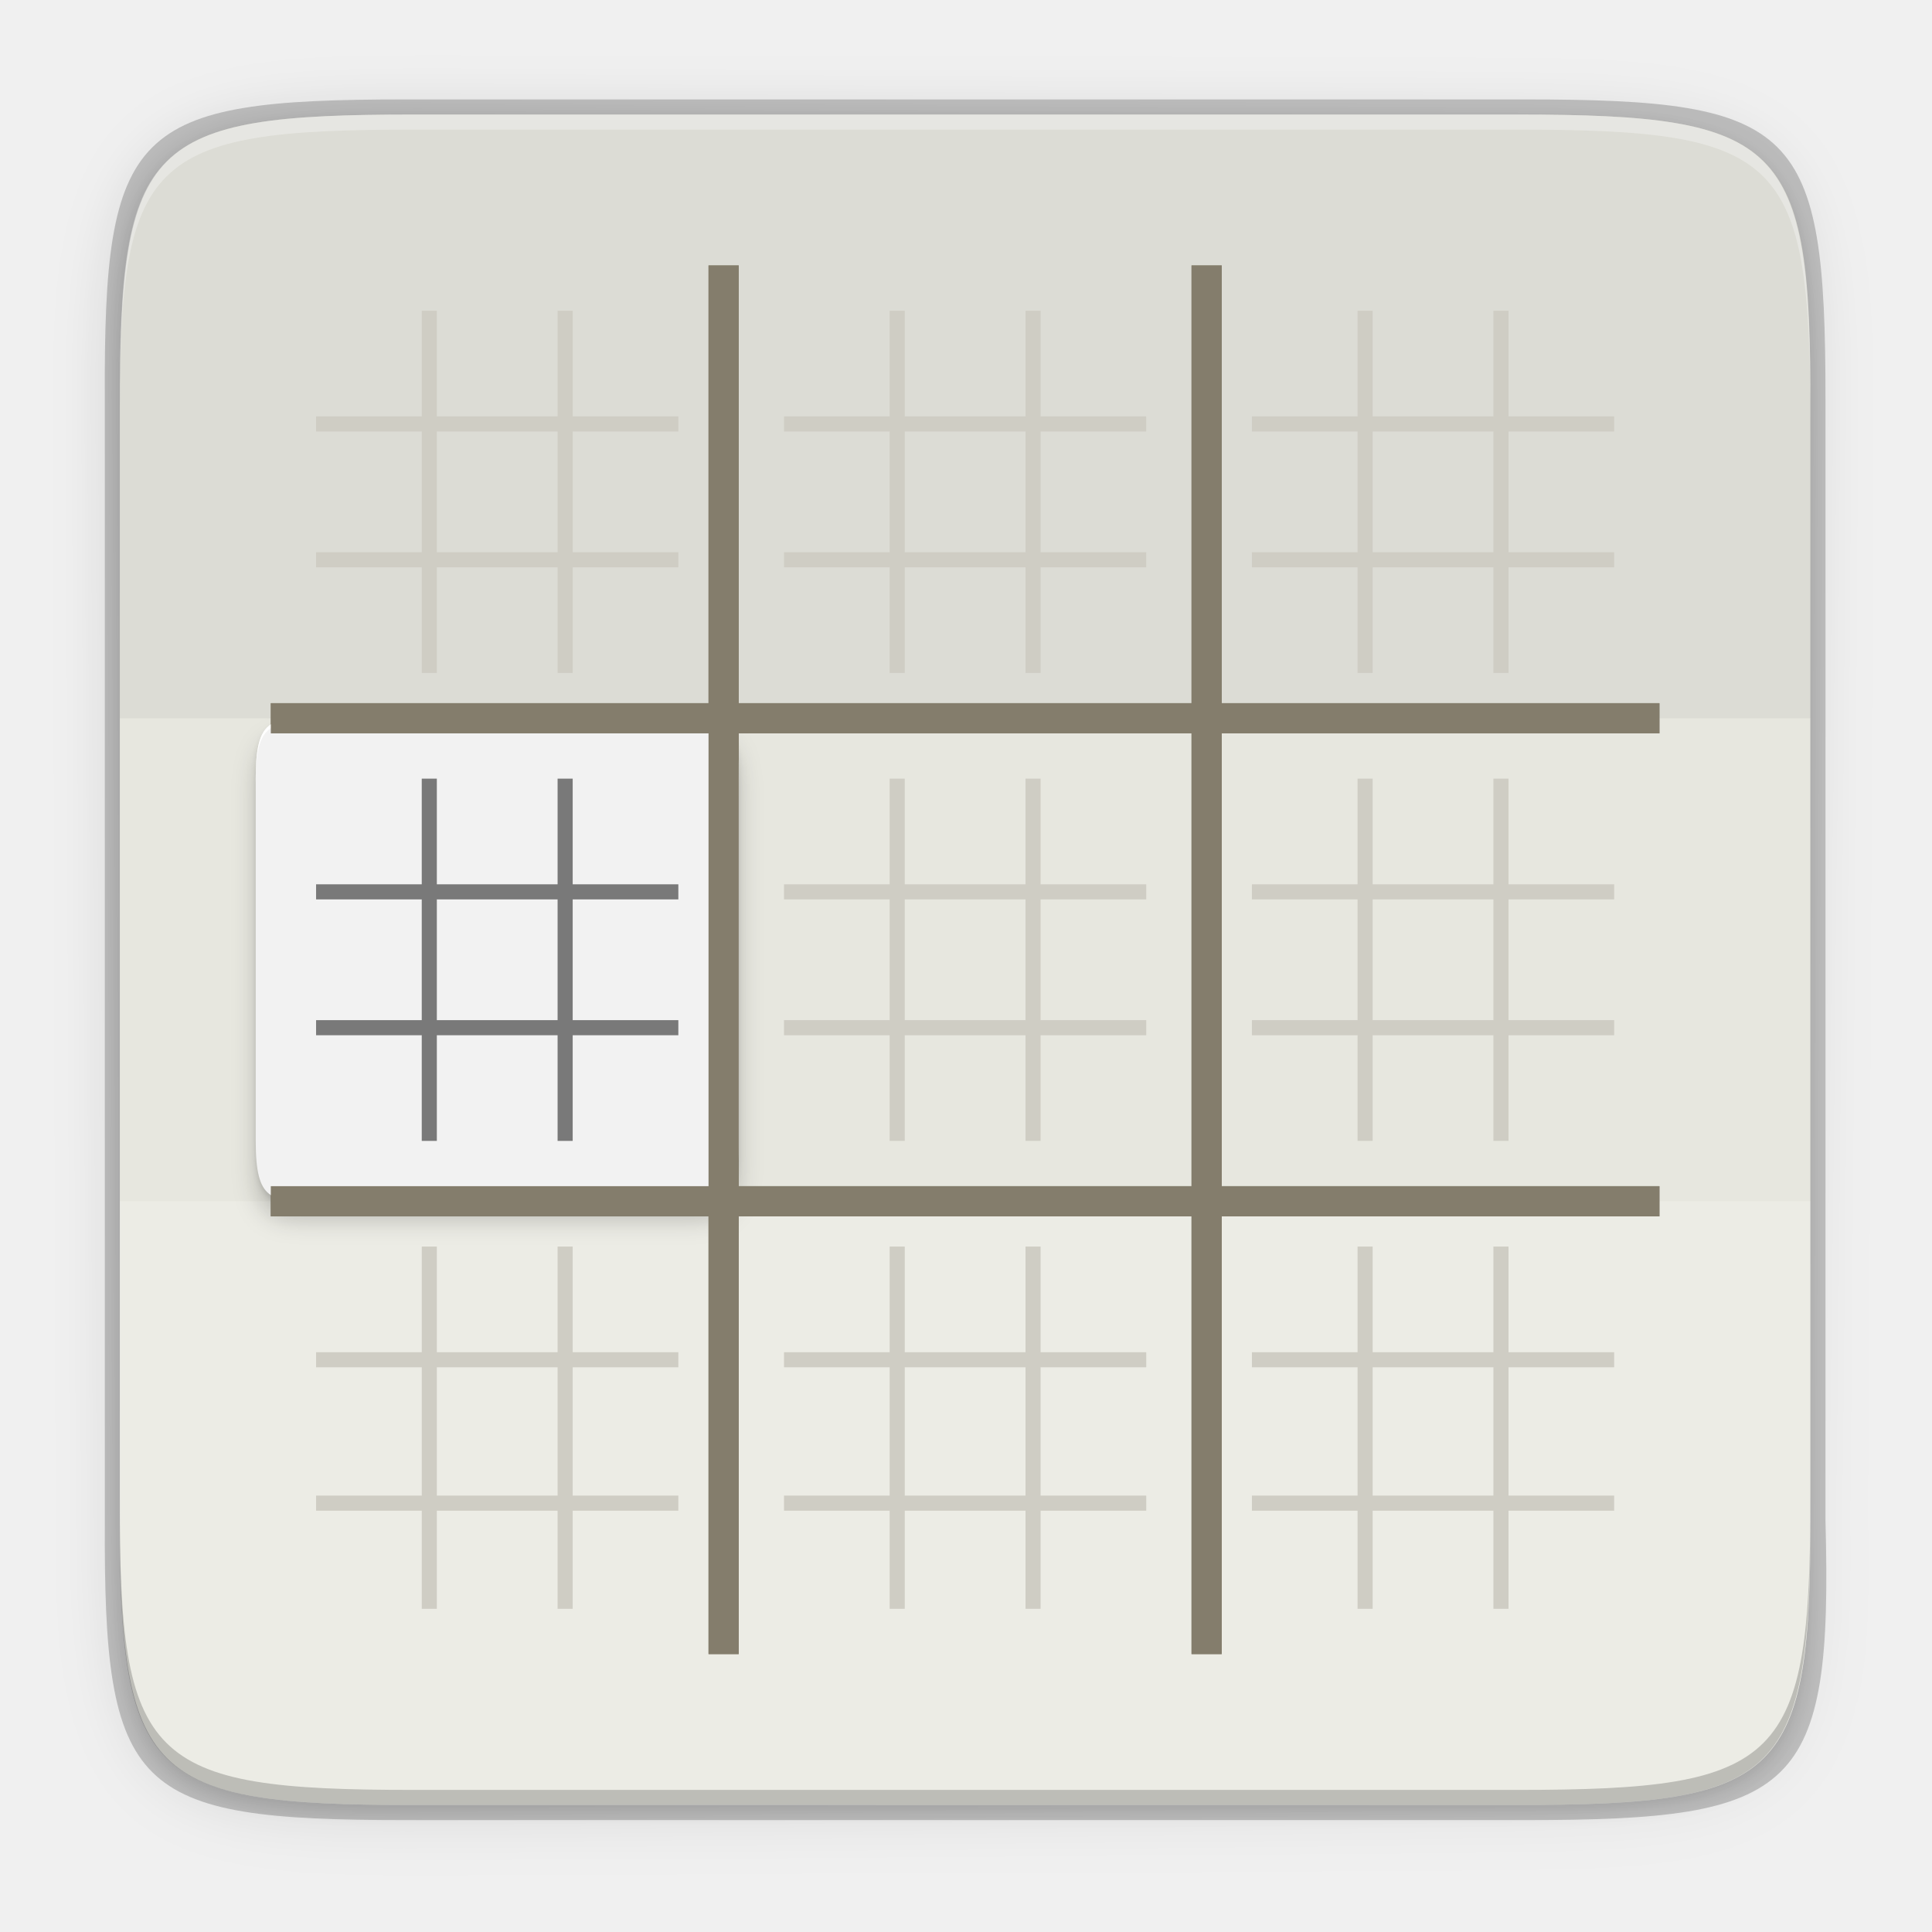
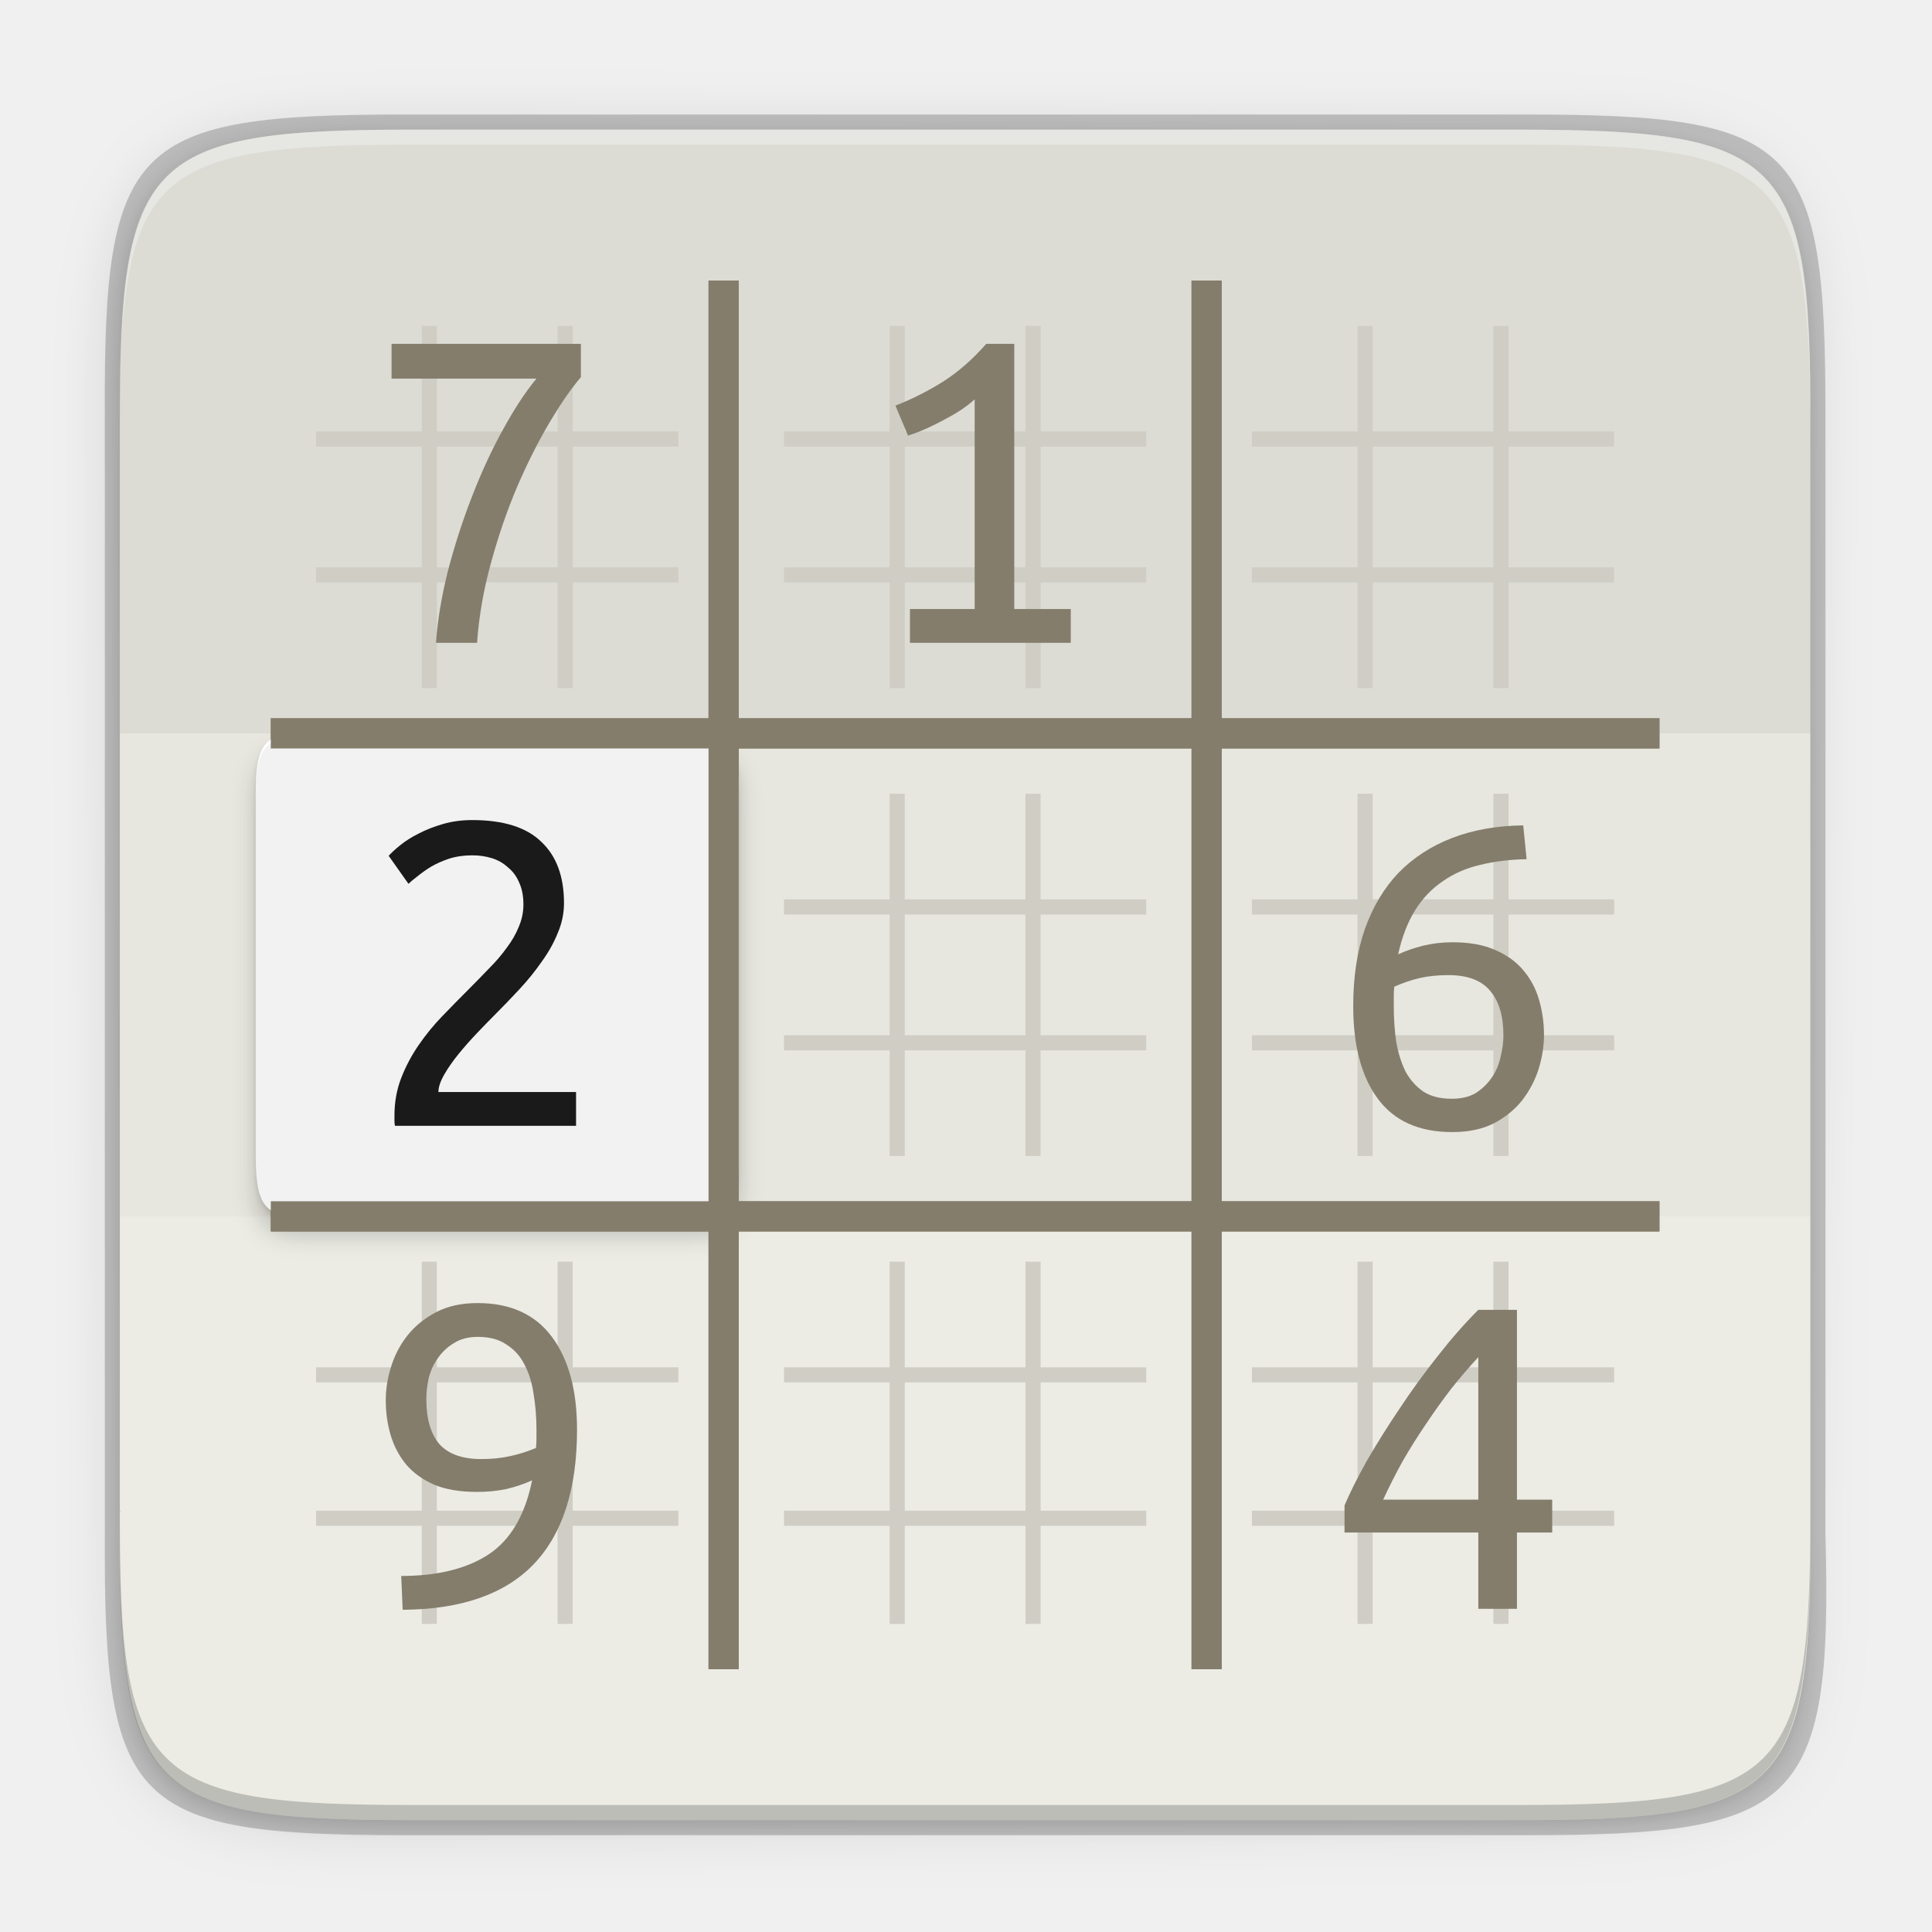
- <svg xmlns="http://www.w3.org/2000/svg" xmlns:ns1="http://www.openswatchbook.org/uri/2009/osb" xmlns:xlink="http://www.w3.org/1999/xlink" width="256" height="256" version="1.1">
-   <defs>
+ <svg xmlns="http://www.w3.org/2000/svg" xmlns:ns1="http://www.openswatchbook.org/uri/2009/osb" xmlns:xlink="http://www.w3.org/1999/xlink" width="256" height="256" version="1.1" id="svg55">
+   <defs id="defs21">
    <linearGradient id="linearGradient5606" ns1:paint="solid">
      <stop id="stop5608" offset="0" style="stop-color:#000000" />
    </linearGradient>
    <linearGradient id="linearGradient4526" ns1:paint="solid">
      <stop id="stop4528" offset="0" style="stop-color:#ffffff" />
    </linearGradient>
    <linearGradient id="linearGradient3600-4" ns1:paint="gradient">
      <stop id="stop3602-7" offset="0" style="stop-color:#f4f4f4" />
      <stop id="stop3604-6" offset="1" style="stop-color:#dbdbdb" />
    </linearGradient>
    <filter style="color-interpolation-filters:sRGB" id="filter12934" width="1.024" height="1.024" x="-.01" y="-.01">
      <feGaussianBlur id="feGaussianBlur12936" stdDeviation=".64" />
    </filter>
    <filter style="color-interpolation-filters:sRGB" id="filter12940" width="1.12" height="1.12" x="-.06" y="-.06">
      <feGaussianBlur id="feGaussianBlur12942" stdDeviation="3.2" />
    </filter>
    <linearGradient id="linearGradient4358" x1="88" x2="488" y1="88" y2="488" gradientUnits="userSpaceOnUse" xlink:href="#linearGradient4360" />
    <linearGradient id="linearGradient4360">
      <stop id="stop4362" offset="0" style="stop-color:#000000;stop-opacity:0.588" />
      <stop id="stop4366" offset="1" style="stop-color:#000000;stop-opacity:0.206" />
    </linearGradient>
    <filter style="color-interpolation-filters:sRGB" id="filter4380" width="1.106" height="1.088" x="-.05" y="-.04">
      <feGaussianBlur id="feGaussianBlur4382" stdDeviation="8.48" />
    </filter>
    <filter style="color-interpolation-filters:sRGB" id="filter4346" width="1.026" height="1.022" x="-.01" y="-.01">
      <feGaussianBlur id="feGaussianBlur4348" stdDeviation="2.12" />
    </filter>
+     <filter style="color-interpolation-filters:sRGB" id="filter12934-3" x="-0.012" width="1.024" y="-0.012" height="1.024">
+       <feGaussianBlur stdDeviation="0.64" id="feGaussianBlur12936-6" />
+     </filter>
+     <filter style="color-interpolation-filters:sRGB" id="filter12940-7" x="-0.06" width="1.12" y="-0.06" height="1.12">
+       <feGaussianBlur stdDeviation="3.2" id="feGaussianBlur12942-5" />
+     </filter>
+     <filter style="color-interpolation-filters:sRGB" id="filter4380-6" x="-0.053" width="1.106" y="-0.044" height="1.088">
+       <feGaussianBlur stdDeviation="8.48" id="feGaussianBlur4382-2" />
+     </filter>
+     <filter style="color-interpolation-filters:sRGB" id="filter4346-9" x="-0.013" width="1.026" y="-0.011" height="1.022">
+       <feGaussianBlur stdDeviation="2.12" id="feGaussianBlur4348-1" />
+     </filter>
  </defs>
-   <path style="opacity:0.1;filter:url(#filter4346)" d="M 141.843,74 C 71.25,74 63.654,81.251 64,151.987 V 298 444.013 C 63.654,514.749 71.25,522 141.843,522 H 434.157 C 504.75,522 513.937,514.723 512,444.013 V 298 151.987 C 512,81.25 504.75,74 434.157,74 Z" transform="matrix(0.5,0,0,0.5,-16.11649,-20.82554)" />
-   <path d="M 141.843,74 C 71.25,74 63.654,81.251 64,151.987 V 298 444.013 C 63.654,514.749 71.25,522 141.843,522 H 434.157 C 504.75,522 513.937,514.723 512,444.013 V 298 151.987 C 512,81.25 504.75,74 434.157,74 Z" transform="matrix(0.5,0,0,0.5,-16.11649,-20.82523)" style="opacity:0.3;fill:url(#linearGradient4358);filter:url(#filter4380)" />
-   <path style="opacity:0.2" d="m 53.695,13.174 c -36.099,0 -39.983,3.69 -39.806,39.69 v 74.31 74.31 c -0.177,36 3.707,39.69 39.806,39.69 H 202.082 c 36.099,0 40.775,-3.703 39.806,-39.69 V 127.174 52.864 c 0,-36 -3.707,-39.69 -39.806,-39.69 z" />
-   <path style="fill:#e7e7df" d="m 200.956,15.174 c 35.297,0 39.095,3.625 38.922,38.994 v 73.006 73.006 c 0.173,35.368 -3.625,38.994 -38.922,38.994 H 54.8 c -35.297,0 -38.922,-3.625 -38.922,-38.994 V 127.174 54.168 c 0,-35.369 3.625,-38.994 38.922,-38.994 z" />
-   <path style="opacity:0.2;fill:#ffffff" d="m 15.878,159.175 v 41.006 c 0,35.369 3.625,38.994 38.922,38.994 H 200.956 c 35.297,0 39.095,-3.626 38.922,-38.994 v -41.006 z" />
-   <path style="opacity:0.05" d="m 54.8,15.175 c -35.297,0 -38.922,3.626 -38.922,38.994 V 95.175 H 239.878 V 54.169 c 0.173,-35.368 -3.625,-38.994 -38.922,-38.994 z" />
-   <path style="fill:#847d6c" d="m 93.884,35.175 v 58 h -58 v 4 h 58 v 60 h -58 v 4 h 58 v 58 h 4 v -58 h 60 v 58 h 4 v -58 h 58 v -4 h -58 V 97.175 h 58 v -4 h -58 v -58 h -4 v 58 H 97.884 v -58 z m 4,62 H 157.884 V 157.175 H 97.884 Z" />
-   <path style="fill:#cfcdc4" d="m 55.884,41.175 v 14 h -14 v 2 h 14 v 16 h -14 v 2 h 14 v 14 h 2 v -14 h 16 v 14 h 2 v -14 h 14 v -2 h -32 v -16 h 32 v -2 h -14 v -14 h -2 v 14 h -16 v -14 z m 62,0 v 14 h -14 v 2 h 14 v 16 h -14 v 2 h 14 v 14 h 2 v -14 h 16 v 14 h 2 v -14 h 14 v -2 h -14 v -16 h 14 v -2 h -14 v -14 h -2 v 14 h -16 v -14 z m 62,0 v 14 h -14 v 2 h 16 v 16 h -16 v 2 h 14 v 14 h 2 v -14 h 16 v 14 h 2 v -14 h 14 v -2 h -14 v -16 h 14 v -2 h -14 v -14 h -2 v 14 h -16 v -14 z m -106,16 h 2 v 16 h -2 z m 46,0 h 16 v 16 h -16 z m 60,0 h 18 v 16 h -18 z M 55.884,103.175 v 14 h -14 v 2 h 14 v 16 h -14 v 2 h 14 v 14 h 2 v -14 h 16 v 14 h 2 v -14 h 14 v -2 h -14 v -16 h 14 v -2 h -14 v -14 h -2 v 14 h -16 v -14 z m 62,0 v 14 h -14 v 2 h 14 v 16 h -14 v 2 h 14 v 14 h 2 v -14 h 16 v 14 h 2 v -14 h 14 v -2 h -14 v -16 h 14 v -2 h -14 v -14 h -2 v 14 h -16 v -14 z m 62,0 v 14 h -14 v 2 h 14 v 16 h -14 v 2 h 14 v 14 h 2 v -14 h 16 v 14 h 2 v -14 h 14 v -2 h -14 v -16 h 14 v -2 h -14 v -14 h -2 v 14 h -16 v -14 z m -122,16 h 16 v 16 h -16 z m 62,0 h 16 v 16 h -16 z m 62,0 h 16 v 16 h -16 z m -126,46 v 14 h -14 v 2 h 14 v 17 h -14 v 2 h 14 v 13 h 2 v -13 h 16 v 13 h 2 v -13 h 14 v -2 h -14 v -17 h 14 v -2 h -14 v -14 h -2 v 14 h -16 v -14 z m 62,0 v 14 h -14 v 2 h 14 v 17 h -14 v 2 h 14 v 13 h 2 v -13 h 16 v 13 h 2 v -13 h 14 v -2 h -14 v -17 h 14 v -2 h -14 v -14 h -2 v 14 h -16 v -14 z m 62,0 v 14 h -14 v 2 h 14 v 17 h -14 v 2 h 14 v 13 h 2 v -13 h 16 v 13 h 2 v -13 h 14 v -2 h -14 v -17 h 14 v -2 h -14 v -14 h -2 v 14 h -16 v -14 z m -122,16 h 16 v 17 h -16 z m 62,0 h 16 v 17 h -16 z m 62,0 h 16 v 17 h -16 z" />
-   <path style="opacity:0.2;filter:url(#filter12940)" d="m 88,-15 h 96 c 12,0 16,0 16,16 v 96 c 0,16 -4,16 -16,16 H 88 C 76,113 72,113 72,97 V 1 c 0,-16 4,-16 16,-16 z" transform="matrix(0.5,0,0,0.5,-2.116487,105.1748)" />
-   <path d="m 88,-19 h 96 c 12,0 16,0 16,16 v 96 c 0,16 -4,16 -16,16 H 88 C 76,109 72,109 72,93 V -3 c 0,-16 4,-16 16,-16 z" transform="matrix(0.5,0,0,0.5,-2.116487,105.1748)" style="opacity:0.1;filter:url(#filter12934)" />
-   <path style="fill:#f2f2f2" d="m 41.884,95.175 h 48 c 6,0 8,0 8,8 v 48 c 0,8 -2,8 -8,8 h -48 c -6,0 -8,0 -8,-8 v -48 c 0,-8 2,-8 8,-8 z" />
-   <path d="m 55.884,103.175 v 14 h -14 v 2 h 14 v 16 h -14 v 2 h 14 v 14 h 2 v -14 h 16 v 14 h 2 v -14 h 14 v -2 h -14 v -16 h 14 v -2 h -14 v -14 h -2 v 14 h -16 v -14 z m 2,16 h 16 v 16 h -16 z" style="opacity:0.5" />
-   <path style="fill:#ffffff" d="m 41.884,95.175 c -6,0 -8,0 -8,8 v 0.5 c 0,-8 2,-8 8,-8 h 48 c 6,0 8,0 8,8 v -0.5 c 0,-8 -2,-8 -8,-8 z" />
-   <path d="m 93.884,35.175 v 58 h -58 v 4 h 58 v 60 h -58 v 4 h 58 v 58 h 4 v -58 h 60 v 58 h 4 v -58 h 58 v -4 h -58 V 97.175 h 58 v -4 h -58 v -58 h -4 v 58 H 97.884 v -58 z m 4,62 H 157.884 V 157.175 H 97.884 Z" style="fill:#847d6c" />
-   <path style="opacity:0.3;fill:#ffffff" d="m 54.805,15.174 c -35.297,0 -39.095,3.626 -38.922,38.994 v 2 c -0.173,-35.368 3.625,-38.994 38.922,-38.994 H 200.962 c 35.297,0 38.922,3.626 38.922,38.994 v -2 c 0,-35.369 -3.625,-38.994 -38.922,-38.994 z" />
-   <path style="opacity:0.2" d="m 54.811,239.174 c -35.297,0 -39.095,-3.626 -38.922,-38.994 v -2 c -0.173,35.368 3.625,38.994 38.922,38.994 H 200.967 c 35.297,0 38.922,-3.626 38.922,-38.994 v 2 c 0,35.369 -3.625,38.994 -38.922,38.994 z" />
+   <path style="color:#000000;display:inline;overflow:visible;visibility:visible;opacity:0.1;fill:#000000;fill-opacity:1;fill-rule:nonzero;stroke:none;stroke-width:2;marker:none;filter:url(#filter4346-9);enable-background:accumulate" d="M 141.843,74 C 71.25,74 63.654,81.251 64,151.987 V 298 444.013 C 63.654,514.749 71.25,522 141.843,522 H 434.157 C 504.75,522 513.937,514.723 512,444.013 V 298 151.987 C 512,81.25 504.75,74 434.157,74 Z" id="rect4158-9" transform="matrix(0.5,0,0,0.5,-16.11649,-18.82554)" />
+   <path id="path4350" d="M 141.843,74 C 71.25,74 63.654,81.251 64,151.987 V 298 444.013 C 63.654,514.749 71.25,522 141.843,522 H 434.157 C 504.75,522 513.937,514.723 512,444.013 V 298 151.987 C 512,81.25 504.75,74 434.157,74 Z" style="color:#000000;display:inline;overflow:visible;visibility:visible;opacity:0.3;fill:url(#linearGradient4358);fill-opacity:1;fill-rule:nonzero;stroke:none;stroke-width:2;marker:none;filter:url(#filter4380-6);enable-background:accumulate" transform="matrix(0.5,0,0,0.5,-16.11649,-18.82523)" />
+   <path style="color:#000000;display:inline;overflow:visible;visibility:visible;opacity:0.2;fill:#000000;fill-opacity:1;fill-rule:nonzero;stroke:none;stroke-width:1.02;marker:none;enable-background:accumulate" d="m 53.695,15.174 c -36.099,0 -39.983,3.69 -39.806,39.69 v 74.31 74.31 c -0.177,36 3.707,39.69 39.806,39.69 H 202.082 c 36.099,0 40.775,-3.703 39.806,-39.69 V 129.174 54.864 c 0,-36 -3.707,-39.69 -39.806,-39.69 z" id="rect4158-7" />
+   <path style="color:#000000;display:inline;overflow:visible;visibility:visible;fill:#e7e7df;fill-opacity:1;fill-rule:nonzero;stroke:none;stroke-width:1;marker:none;enable-background:accumulate" d="m 200.956,17.174 c 35.297,0 39.095,3.625 38.922,38.994 v 73.006 73.006 c 0.173,35.368 -3.625,38.994 -38.922,38.994 H 54.8 c -35.297,0 -38.922,-3.625 -38.922,-38.994 V 129.174 56.168 c 0,-35.369 3.625,-38.994 38.922,-38.994 z" id="rect4158" />
+   <path style="color:#000000;display:inline;overflow:visible;visibility:visible;opacity:0.2;fill:#ffffff;fill-opacity:1;fill-rule:nonzero;stroke:none;stroke-width:1;marker:none;enable-background:accumulate" d="m 15.878,161.175 v 41.006 c 0,35.369 3.625,38.994 38.922,38.994 H 200.956 c 35.297,0 39.095,-3.626 38.922,-38.994 v -41.006 z" id="rect4158-6" />
+   <path style="color:#000000;display:inline;overflow:visible;visibility:visible;opacity:0.05;fill:#000000;fill-opacity:1;fill-rule:nonzero;stroke:none;stroke-width:1;marker:none;enable-background:accumulate" d="m 54.8,17.175 c -35.297,0 -38.922,3.626 -38.922,38.994 v 41.006 H 239.878 v -41.006 c 0.173,-35.368 -3.625,-38.994 -38.922,-38.994 z" id="rect4158-2" />
+   <path style="color:#000000;display:inline;overflow:visible;visibility:visible;opacity:1;fill:#847d6c;fill-opacity:1;fill-rule:nonzero;stroke:none;stroke-width:3;marker:none;enable-background:accumulate" d="m 93.884,37.175 v 58 h -58 v 4 h 58 v 60 h -58 v 4 h 58 v 58 h 4 v -58 h 60 v 58 h 4 v -58 h 58 v -4 h -58 V 99.175 h 58 v -4 h -58 V 37.175 h -4 V 95.175 H 97.884 V 37.175 Z m 4,62 H 157.884 V 159.175 H 97.884 Z" id="path4635" />
+   <path style="color:#000000;display:inline;overflow:visible;visibility:visible;opacity:1;fill:#cfcdc4;fill-opacity:1;fill-rule:nonzero;stroke:none;stroke-width:2.121;marker:none;enable-background:accumulate" d="m 55.884,43.175 v 14 h -14 v 2 h 14 v 16 h -14 v 2 h 14 v 14 h 2 V 77.175 h 16 v 14 h 2 V 77.175 h 14 v -2 h -32 v -16 h 32 v -2 h -14 v -14 h -2 v 14 h -16 v -14 z m 62,0 v 14 h -14 v 2 h 14 v 16 h -14 v 2 h 14 v 14 h 2 V 77.175 h 16 v 14 h 2 V 77.175 h 14 v -2 h -14 v -16 h 14 v -2 h -14 v -14 h -2 v 14 h -16 v -14 z m 62,0 v 14 h -14 v 2 h 16 v 16 h -16 v 2 h 14 v 14 h 2 V 77.175 h 16 v 14 h 2 V 77.175 h 14 v -2 h -14 v -16 h 14 v -2 h -14 v -14 h -2 v 14 h -16 v -14 z m -106,16 h 2 v 16 h -2 z m 46,0 h 16 v 16 h -16 z m 60,0 h 18 v 16 h -18 z M 55.884,105.175 v 14 h -14 v 2 h 14 v 16 h -14 v 2 h 14 v 14 h 2 v -14 h 16 v 14 h 2 v -14 h 14 v -2 h -14 v -16 h 14 v -2 h -14 v -14 h -2 v 14 h -16 v -14 z m 62,0 v 14 h -14 v 2 h 14 v 16 h -14 v 2 h 14 v 14 h 2 v -14 h 16 v 14 h 2 v -14 h 14 v -2 h -14 v -16 h 14 v -2 h -14 v -14 h -2 v 14 h -16 v -14 z m 62,0 v 14 h -14 v 2 h 14 v 16 h -14 v 2 h 14 v 14 h 2 v -14 h 16 v 14 h 2 v -14 h 14 v -2 h -14 v -16 h 14 v -2 h -14 v -14 h -2 v 14 h -16 v -14 z m -122,16 h 16 v 16 h -16 z m 62,0 h 16 v 16 h -16 z m 62,0 h 16 v 16 h -16 z m -126,46 v 14 h -14 v 2 h 14 v 17 h -14 v 2 h 14 v 13 h 2 v -13 h 16 v 13 h 2 v -13 h 14 v -2 h -14 v -17 h 14 v -2 h -14 v -14 h -2 v 14 h -16 v -14 z m 62,0 v 14 h -14 v 2 h 14 v 17 h -14 v 2 h 14 v 13 h 2 v -13 h 16 v 13 h 2 v -13 h 14 v -2 h -14 v -17 h 14 v -2 h -14 v -14 h -2 v 14 h -16 v -14 z m 62,0 v 14 h -14 v 2 h 14 v 17 h -14 v 2 h 14 v 13 h 2 v -13 h 16 v 13 h 2 v -13 h 14 v -2 h -14 v -17 h 14 v -2 h -14 v -14 h -2 v 14 h -16 v -14 z m -122,16 h 16 v 17 h -16 z m 62,0 h 16 v 17 h -16 z m 62,0 h 16 v 17 h -16 z" id="path5495" />
+   <path style="display:inline;opacity:0.2;fill:#000000;fill-opacity:1;stroke:none;stroke-width:16;stroke-miterlimit:4;stroke-dasharray:none;stroke-opacity:1;filter:url(#filter12940-7);enable-background:new" d="m 88,-15 h 96 c 12,0 16,0 16,16 v 96 c 0,16 -4,16 -16,16 H 88 C 76,113 72,113 72,97 V 1 c 0,-16 4,-16 16,-16 z" id="path12938" transform="matrix(0.5,0,0,0.5,-2.116487,107.1748)" />
+   <path id="path12932" d="m 88,-19 h 96 c 12,0 16,0 16,16 v 96 c 0,16 -4,16 -16,16 H 88 C 76,109 72,109 72,93 V -3 c 0,-16 4,-16 16,-16 z" style="display:inline;opacity:0.1;fill:#000000;fill-opacity:1;stroke:none;stroke-width:16;stroke-miterlimit:4;stroke-dasharray:none;stroke-opacity:1;filter:url(#filter12934-3);enable-background:new" transform="matrix(0.5,0,0,0.5,-2.116487,107.1748)" />
+   <path style="display:inline;opacity:1;fill:#f2f2f2;fill-opacity:1;stroke:none;stroke-width:8;stroke-miterlimit:4;stroke-dasharray:none;stroke-opacity:1;enable-background:new" d="m 41.884,97.175 h 48 c 6,0 8,0 8,8 v 48 c 0,8 -2,8 -8,8 h -48 c -6,0 -8,0 -8,-8 v -48 c 0,-8 2,-8 8,-8 z" id="rect12893" />
+   <path style="display:inline;opacity:1;fill:#ffffff;fill-opacity:1;stroke:none;stroke-width:8;stroke-miterlimit:4;stroke-dasharray:none;stroke-opacity:1;enable-background:new" d="m 41.884,97.175 c -6,0 -8,0 -8,8 v 0.5 c 0,-8 2,-8 8,-8 h 48 c 6,0 8,0 8,8 v -0.5 c 0,-8 -2,-8 -8,-8 z" id="path12927" />
+   <path id="path953" d="m 93.884,37.175 v 58 h -58 v 4 h 58 v 60 h -58 v 4 h 58 v 58 h 4 v -58 h 60 v 58 h 4 v -58 h 58 v -4 h -58 V 99.175 h 58 v -4 h -58 V 37.175 h -4 V 95.175 H 97.884 V 37.175 Z m 4,62 H 157.884 V 159.175 H 97.884 Z" style="color:#000000;display:inline;overflow:visible;visibility:visible;opacity:1;fill:#847d6c;fill-opacity:1;fill-rule:nonzero;stroke:none;stroke-width:3;marker:none;enable-background:accumulate" />
+   <g transform="translate(-24.11649,-26.82523)" aria-label="7" style="font-style:normal;font-weight:normal;font-size:40px;line-height:1.25;font-family:sans-serif;letter-spacing:0px;word-spacing:0px;display:inline;fill:#847d6c;fill-opacity:1;stroke:none;enable-background:new" id="text1448">
+     <path d="m 81.888,112 q 0.32,-4.544 1.6,-9.6 1.344,-5.12 3.2,-9.856 1.856,-4.8 4.096,-8.832 2.24,-4.096 4.416,-6.72 h -19.2 V 72.384 H 101.088 V 76.8 q -1.92,2.24 -4.16,6.016 -2.24,3.776 -4.288,8.512 -1.984,4.672 -3.456,10.048 -1.472,5.312 -1.856,10.624 z" style="font-style:normal;font-variant:normal;font-weight:normal;font-stretch:normal;font-size:64px;font-family:'Ubuntu Mono';-inkscape-font-specification:'Ubuntu Mono';fill:#847d6c;fill-opacity:1" id="path1587" />
+   </g>
+   <g aria-label="1" style="font-style:normal;font-weight:normal;font-size:40px;line-height:1.25;font-family:sans-serif;letter-spacing:0px;word-spacing:0px;display:inline;fill:#847d6c;fill-opacity:1;stroke:none;enable-background:new" id="text1448-3" transform="translate(-22.11649,-26.82523)">
+     <path d="m 140.768,80.576 q 3.264,-1.28 6.336,-3.2 3.072,-1.984 5.696,-4.992 h 3.712 V 107.52 H 164 V 112 h -21.312 v -4.48 h 8.576 V 79.744 q -0.704,0.64 -1.728,1.344 -0.96,0.64 -2.176,1.28 -1.152,0.64 -2.432,1.216 -1.28,0.576 -2.496,0.96 z" style="font-style:normal;font-variant:normal;font-weight:normal;font-stretch:normal;font-size:64px;font-family:'Ubuntu Mono';-inkscape-font-specification:'Ubuntu Mono';fill:#847d6c;fill-opacity:1" id="path1584" />
+   </g>
+   <g transform="translate(-24.11649,-26.82523)" aria-label="2" style="font-style:normal;font-weight:normal;font-size:40px;line-height:1.25;font-family:sans-serif;letter-spacing:0px;word-spacing:0px;display:inline;fill:#1a1a1a;fill-opacity:1;stroke:none;enable-background:new" id="text1448-35">
+     <path d="m 98.848,146.496 q 0,2.048 -0.832,3.968 -0.768,1.92 -2.112,3.776 -1.28,1.856 -2.944,3.648 -1.664,1.792 -3.392,3.52 -0.96,0.96 -2.24,2.304 -1.28,1.344 -2.432,2.752 -1.152,1.408 -1.92,2.752 -0.768,1.344 -0.768,2.304 H 100.448 V 176 H 76.448 q -0.064,-0.32 -0.064,-0.64 0,-0.384 0,-0.704 0,-2.688 0.896,-4.992 0.896,-2.304 2.304,-4.352 1.408,-2.048 3.136,-3.84 1.792,-1.856 3.52,-3.584 1.408,-1.408 2.688,-2.752 1.344,-1.344 2.304,-2.688 1.024,-1.344 1.6,-2.752 0.64,-1.472 0.64,-3.008 0,-1.728 -0.576,-2.944 -0.512,-1.216 -1.472,-1.984 -0.896,-0.832 -2.112,-1.216 -1.216,-0.384 -2.624,-0.384 -1.664,0 -3.072,0.448 -1.344,0.448 -2.432,1.088 -1.024,0.64 -1.792,1.28 -0.768,0.576 -1.152,0.96 l -2.624,-3.712 q 0.512,-0.576 1.536,-1.408 1.024,-0.832 2.432,-1.536 1.472,-0.768 3.264,-1.28 1.792,-0.512 3.84,-0.512 6.208,0 9.152,2.88 3.008,2.816 3.008,8.128 z" style="font-style:normal;font-variant:normal;font-weight:normal;font-stretch:normal;font-size:64px;font-family:'Ubuntu Mono';-inkscape-font-specification:'Ubuntu Mono';fill:#1a1a1a;fill-opacity:1" id="path1581" />
+   </g>
+   <g transform="translate(-24.11649,-26.82523)" aria-label="6" style="font-style:normal;font-weight:normal;font-size:40px;line-height:1.25;font-family:sans-serif;letter-spacing:0px;word-spacing:0px;display:inline;fill:#847d6c;fill-opacity:1;stroke:none;enable-background:new" id="text1448-3-7-2">
+     <path d="m 203.424,160.128 q 0,-5.76 1.536,-10.176 1.6,-4.48 4.48,-7.488 2.944,-3.008 7.104,-4.608 4.16,-1.6 9.408,-1.664 l 0.448,4.48 q -3.392,0.064 -6.208,0.768 -2.752,0.64 -4.928,2.176 -2.176,1.472 -3.648,3.84 -1.472,2.368 -2.24,5.824 1.536,-0.704 3.328,-1.152 1.856,-0.448 3.904,-0.448 3.328,0 5.632,1.024 2.368,1.024 3.776,2.752 1.408,1.664 2.048,3.904 0.64,2.24 0.64,4.608 0,2.176 -0.704,4.48 -0.704,2.24 -2.176,4.16 -1.472,1.856 -3.776,3.072 -2.304,1.152 -5.504,1.152 -6.592,0 -9.856,-4.416 -3.264,-4.416 -3.264,-12.288 z m 12.608,-4.096 q -2.048,0 -3.776,0.384 -1.664,0.384 -3.392,1.152 -0.064,0.64 -0.064,1.28 0,0.576 0,1.28 0,2.496 0.32,4.736 0.384,2.176 1.216,3.904 0.896,1.664 2.368,2.688 1.472,0.96 3.776,0.96 1.92,0 3.2,-0.768 1.28,-0.832 2.112,-2.048 0.832,-1.216 1.152,-2.688 0.384,-1.536 0.384,-2.88 0,-3.904 -1.792,-5.952 -1.728,-2.048 -5.504,-2.048 z" style="font-style:normal;font-variant:normal;font-weight:normal;font-stretch:normal;font-size:64px;font-family:'Ubuntu Mono';-inkscape-font-specification:'Ubuntu Mono';fill:#847d6c;fill-opacity:1" id="path1578" />
+   </g>
+   <g transform="translate(-24.11649,-26.82523)" aria-label="9" style="font-style:normal;font-weight:normal;font-size:40px;line-height:1.25;font-family:sans-serif;letter-spacing:0px;word-spacing:0px;display:inline;fill:#847d6c;fill-opacity:1;stroke:none;enable-background:new" id="text1448-35-0">
+     <path d="m 100.576,216.256 q 0,11.84 -5.76,17.856 -5.76,5.952 -17.344,6.016 l -0.192,-4.48 q 7.168,0 11.52,-2.816 4.416,-2.88 5.824,-9.856 -1.536,0.704 -3.392,1.152 -1.856,0.384 -3.904,0.384 -3.392,0 -5.696,-0.96 -2.304,-1.024 -3.712,-2.688 -1.408,-1.728 -2.048,-3.904 -0.64,-2.176 -0.64,-4.608 0,-2.176 0.704,-4.416 0.704,-2.304 2.176,-4.16 1.472,-1.856 3.776,-3.072 2.304,-1.216 5.504,-1.216 6.528,0 9.856,4.48 3.328,4.48 3.328,12.288 z m -12.672,3.904 q 2.048,0 3.776,-0.384 1.792,-0.384 3.456,-1.088 0.064,-0.64 0.064,-1.216 0,-0.576 0,-1.216 0,-2.496 -0.384,-4.736 -0.32,-2.24 -1.216,-3.904 -0.832,-1.664 -2.368,-2.624 -1.472,-1.024 -3.776,-1.024 -1.92,0 -3.2,0.832 -1.28,0.768 -2.112,1.984 -0.832,1.152 -1.216,2.624 -0.32,1.472 -0.32,2.816 0,3.904 1.728,5.952 1.792,1.984 5.568,1.984 z" style="font-style:normal;font-variant:normal;font-weight:normal;font-stretch:normal;font-size:64px;font-family:'Ubuntu Mono';-inkscape-font-specification:'Ubuntu Mono';fill:#847d6c;fill-opacity:1" id="path1575" />
+   </g>
+   <g transform="translate(-24.11649,-26.82523)" aria-label="4" style="font-style:normal;font-weight:normal;font-size:40px;line-height:1.25;font-family:sans-serif;letter-spacing:0px;word-spacing:0px;display:inline;fill:#847d6c;fill-opacity:1;stroke:none;enable-background:new" id="text1448-3-7-2-0">
+     <path d="m 202.272,226.304 q 1.088,-2.56 2.944,-5.888 1.92,-3.328 4.288,-6.848 2.368,-3.584 5.056,-6.976 2.688,-3.456 5.44,-6.208 h 5.12 v 25.152 h 4.672 v 4.352 H 225.12 V 240 H 220 V 229.888 H 202.272 Z M 220,206.656 q -1.728,1.856 -3.52,4.096 -1.728,2.24 -3.392,4.736 -1.664,2.432 -3.136,4.992 -1.408,2.56 -2.56,5.056 H 220 Z" style="font-style:normal;font-variant:normal;font-weight:normal;font-stretch:normal;font-size:64px;font-family:'Ubuntu Mono';-inkscape-font-specification:'Ubuntu Mono';fill:#847d6c;fill-opacity:1" id="path1572" />
+   </g>
+   <path style="color:#000000;display:inline;overflow:visible;visibility:visible;opacity:0.3;fill:#ffffff;fill-opacity:1;fill-rule:nonzero;stroke:none;stroke-width:1;marker:none;enable-background:accumulate" d="m 54.805,17.174 c -35.297,0 -39.095,3.626 -38.922,38.994 v 2 c -0.173,-35.368 3.625,-38.994 38.922,-38.994 H 200.962 c 35.297,0 38.922,3.626 38.922,38.994 v -2 c 0,-35.369 -3.625,-38.994 -38.922,-38.994 z" id="path931" />
+   <path style="color:#000000;display:inline;overflow:visible;visibility:visible;opacity:0.2;fill:#000000;fill-opacity:1;fill-rule:nonzero;stroke:none;stroke-width:1;marker:none;enable-background:accumulate" d="m 54.811,241.174 c -35.297,0 -39.095,-3.626 -38.922,-38.994 v -2 c -0.173,35.368 3.625,38.994 38.922,38.994 H 200.967 c 35.297,0 38.922,-3.626 38.922,-38.994 v 2 c 0,35.369 -3.625,38.994 -38.922,38.994 z" id="path931-8" />
</svg>
